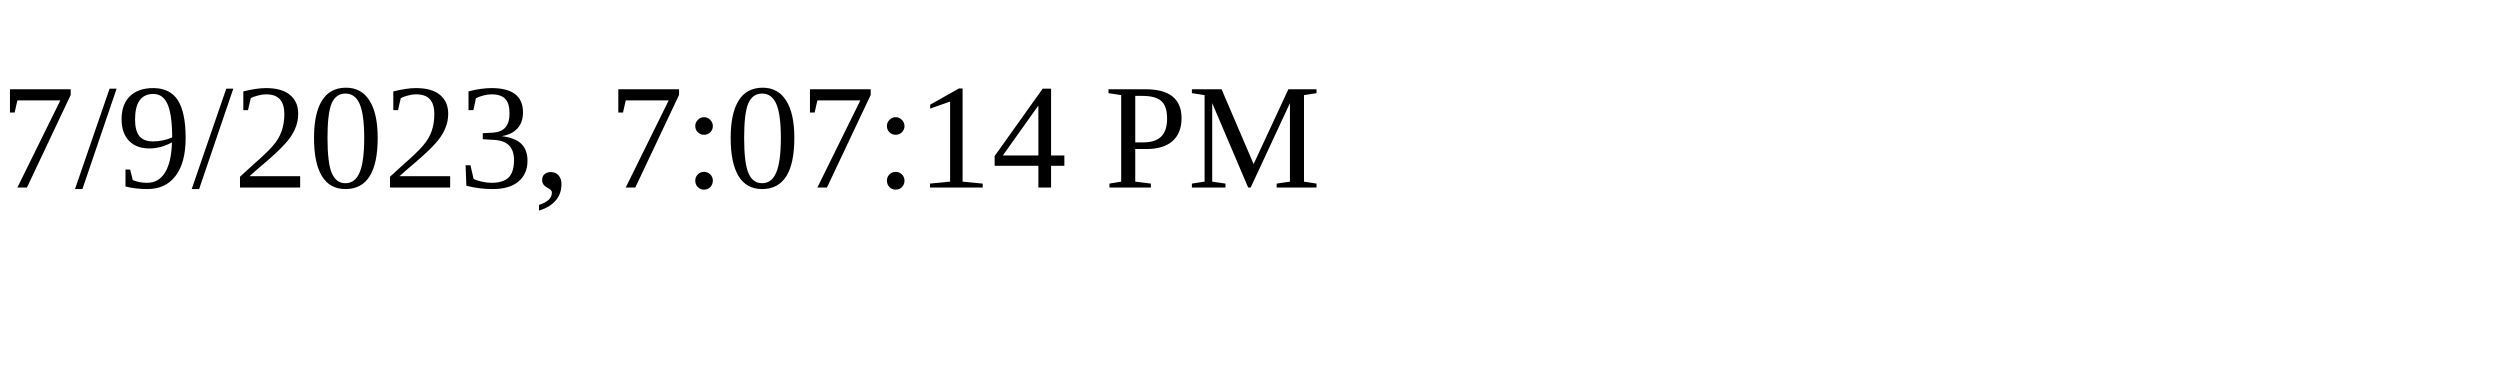
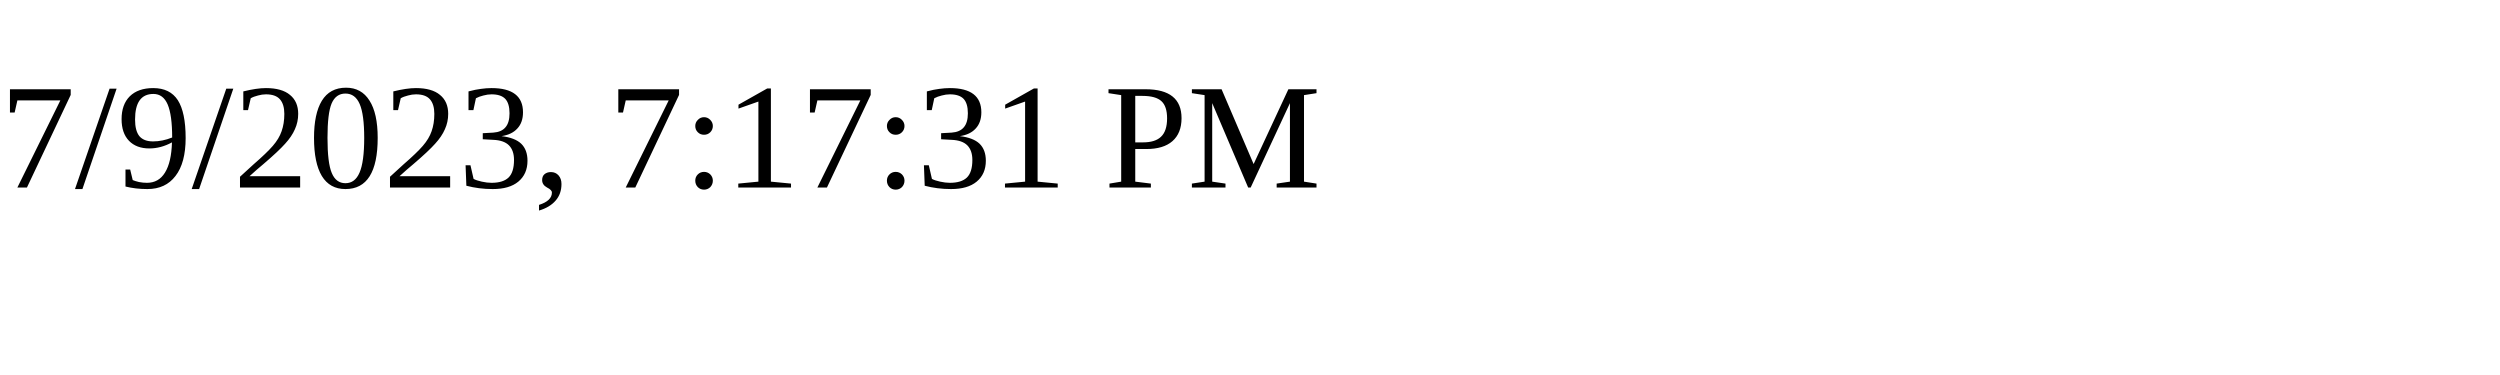
<svg xmlns="http://www.w3.org/2000/svg" height="30" width="200">
-   <text x="0" y="15">7/9/2023, 7:07:14 PM</text>
+   <text x="0" y="15">7/9/2023, 7:17:31 PM</text>
</svg>
